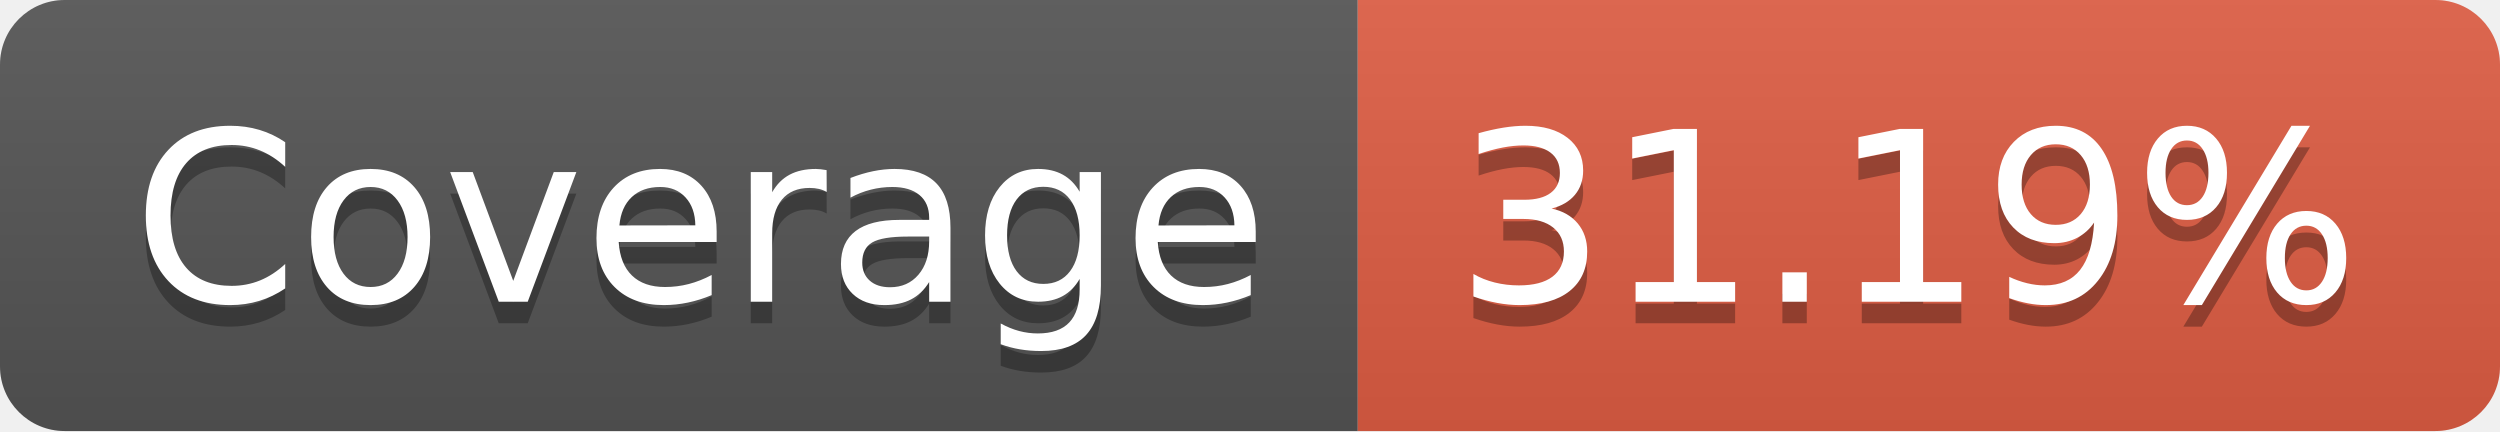
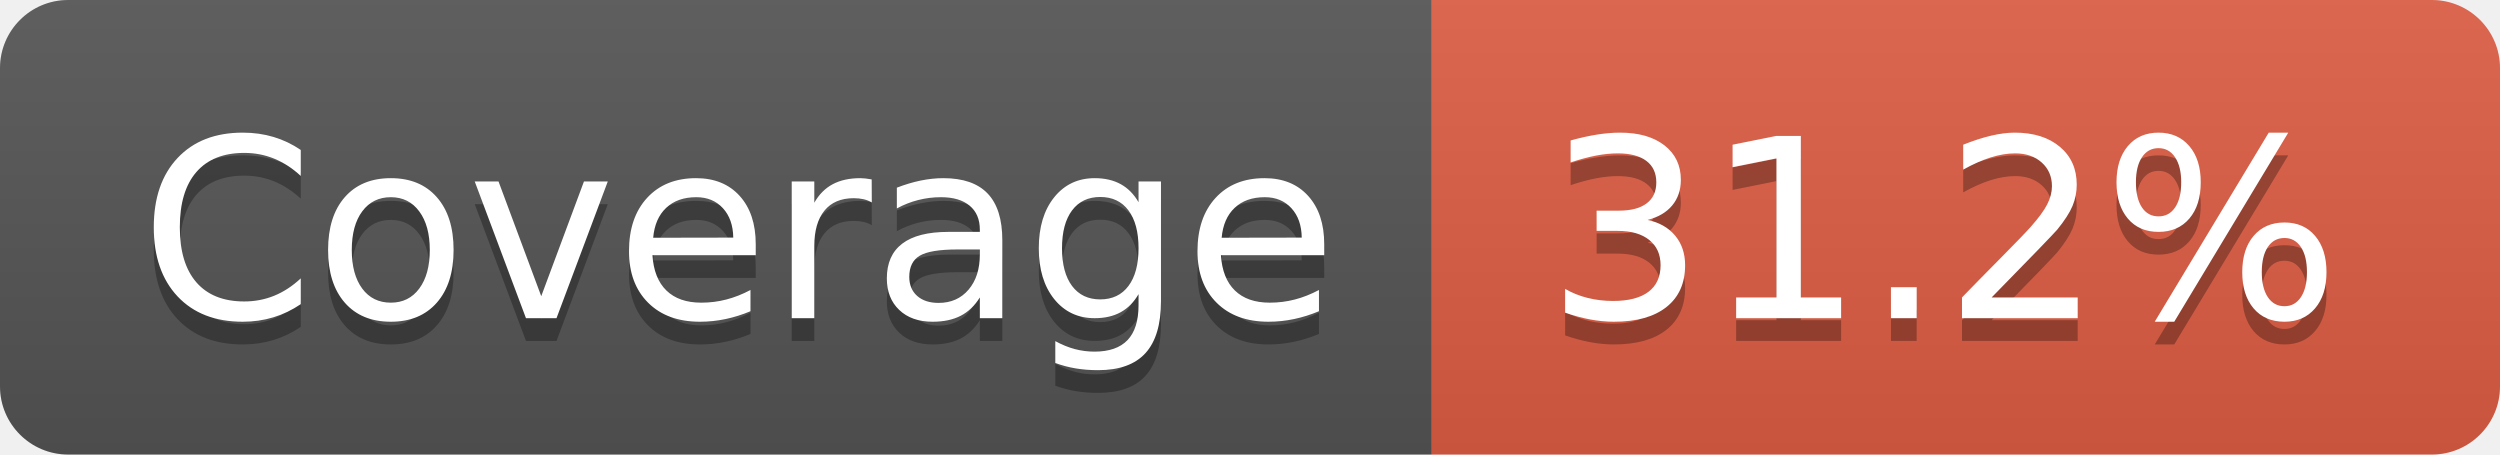
- <svg xmlns="http://www.w3.org/2000/svg" width="116" height="20" role="img" aria-label="Coverage: 31.19%">
+ <svg xmlns="http://www.w3.org/2000/svg" width="110" height="20" role="img" aria-label="Coverage: 31.2%">
  <linearGradient id="s" x2="0" y2="100%">
    <stop offset="0" stop-color="#bbb" stop-opacity=".1" />
    <stop offset="1" stop-opacity=".1" />
  </linearGradient>
  <clipPath id="r">
-     <rect width="116" height="20" rx="3" fill="#fff" />
+     <rect width="110" height="20" rx="3" fill="#fff" />
  </clipPath>
  <g clip-path="url(#r)">
    <rect width="63" height="20" fill="#555" />
-     <rect x="63" width="53" height="20" fill="#e05d44" />
-     <rect width="116" height="20" fill="url(#s)" />
+     <rect x="63" width="47" height="20" fill="#e05d44" />
+     <rect width="110" height="20" fill="url(#s)" />
  </g>
  <g fill="#fff" text-anchor="middle" font-family="Verdana,Geneva,DejaVu Sans,sans-serif" text-rendering="geometricPrecision" font-size="110">
    <text aria-hidden="true" x="325" y="150" fill="#010101" fill-opacity=".3" transform="scale(.1)" textLength="530">Coverage</text>
    <text x="325" y="140" transform="scale(.1)" fill="#fff" textLength="530">Coverage</text>
-     <text aria-hidden="true" x="885" y="150" fill="#010101" fill-opacity=".3" transform="scale(.1)" textLength="430">31.19%</text>
-     <text x="885" y="140" transform="scale(.1)" fill="#fff" textLength="430">31.19%</text>
+     <text aria-hidden="true" x="855" y="150" fill="#010101" fill-opacity=".3" transform="scale(.1)" textLength="370">31.2%</text>
+     <text x="855" y="140" transform="scale(.1)" fill="#fff" textLength="370">31.2%</text>
  </g>
</svg>
